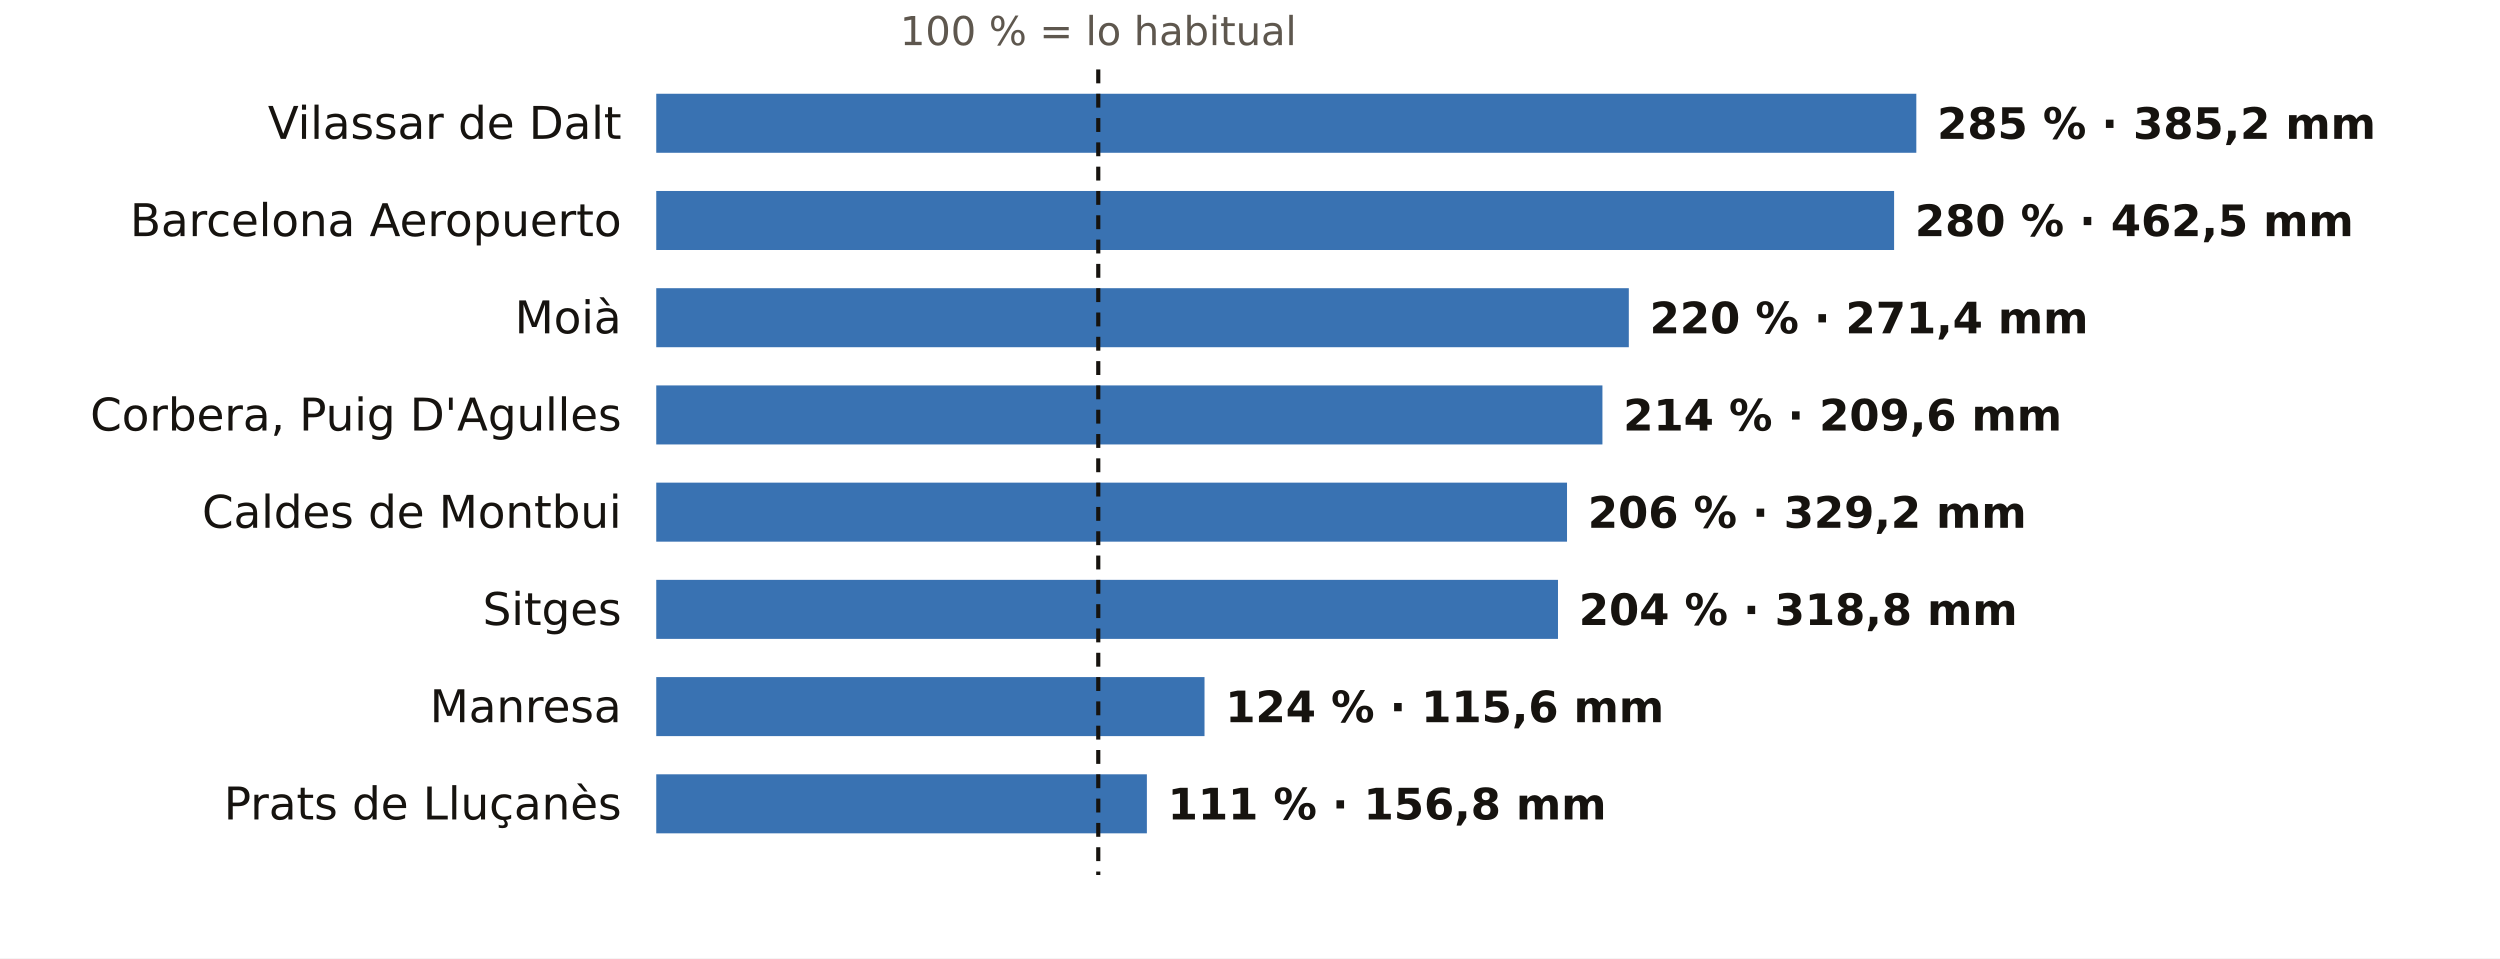
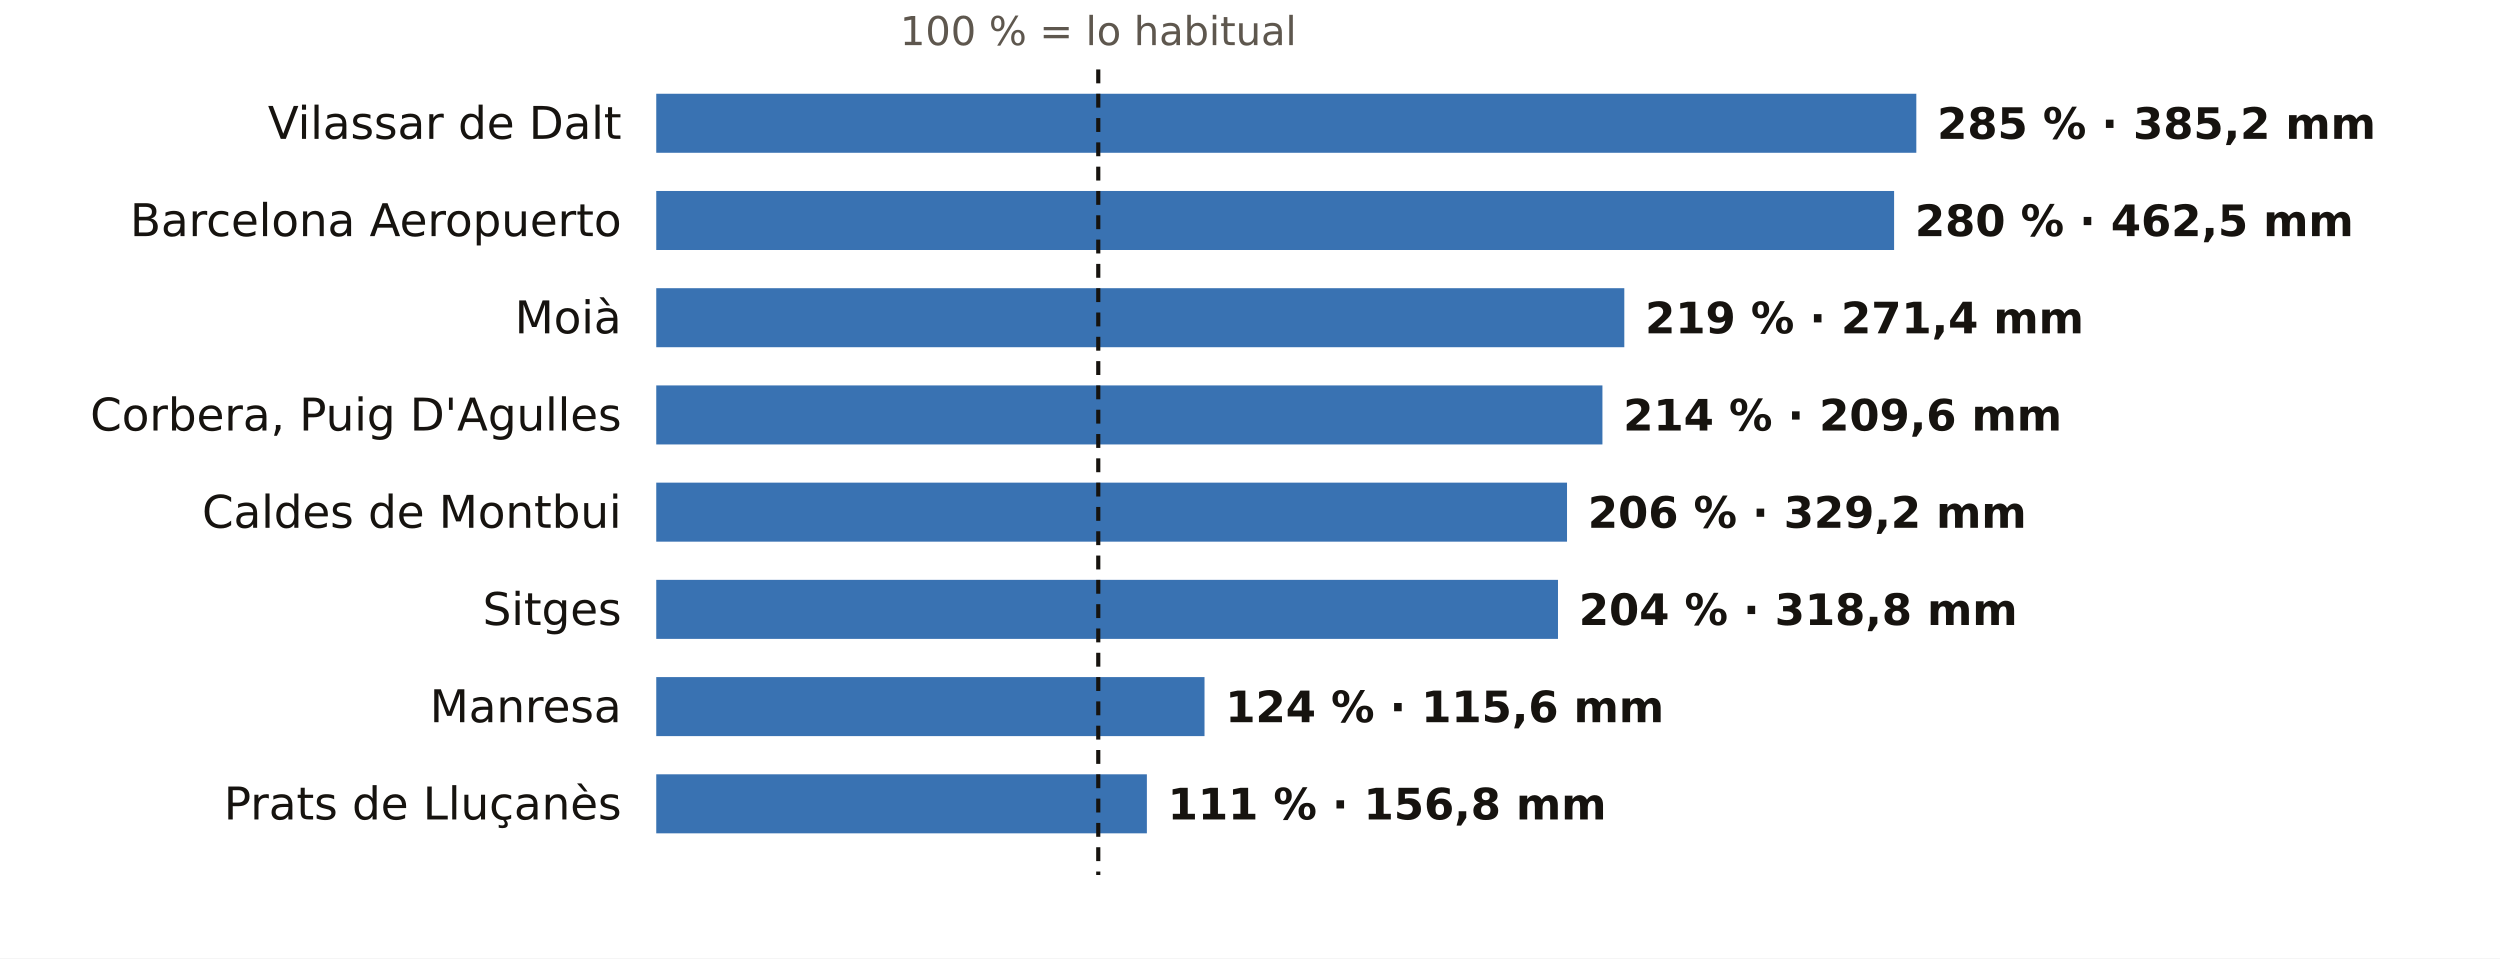
<svg xmlns="http://www.w3.org/2000/svg" viewBox="0 0 720 276" width="720" height="276" role="img" aria-label="El otoño en los pluviómetros de AEMET de Barcelona: % de lo habitual">
  <rect width="720" height="276" fill="#FFFFFF" />
  <text x="316.3" y="13.0" font-size="11.5" fill="#5E574E" text-anchor="middle" font-weight="400" font-family="Public Sans, DejaVu Sans, Arial, sans-serif">100 % = lo habitual</text>
  <text x="179.0" y="40.0" font-size="13" fill="#16130F" text-anchor="end" font-weight="500" font-family="Public Sans, DejaVu Sans, Arial, sans-serif">Vilassar de Dalt</text>
  <rect x="189" y="27" width="362.9" height="17" fill="#1F5FA8" opacity="0.88" />
  <text x="557.9" y="40.0" font-size="12.5" fill="#16130F" text-anchor="start" font-weight="600" font-family="Public Sans, DejaVu Sans, Arial, sans-serif">285 % · 385,2 mm</text>
  <text x="179.0" y="68.0" font-size="13" fill="#16130F" text-anchor="end" font-weight="500" font-family="Public Sans, DejaVu Sans, Arial, sans-serif">Barcelona Aeropuerto</text>
  <rect x="189" y="55" width="356.5" height="17" fill="#1F5FA8" opacity="0.88" />
  <text x="551.5" y="68.0" font-size="12.5" fill="#16130F" text-anchor="start" font-weight="600" font-family="Public Sans, DejaVu Sans, Arial, sans-serif">280 % · 462,5 mm</text>
  <text x="179.0" y="96.0" font-size="13" fill="#16130F" text-anchor="end" font-weight="500" font-family="Public Sans, DejaVu Sans, Arial, sans-serif">Moià</text>
-   <rect x="189" y="83" width="280.1" height="17" fill="#1F5FA8" opacity="0.88" />
-   <text x="475.1" y="96.0" font-size="12.5" fill="#16130F" text-anchor="start" font-weight="600" font-family="Public Sans, DejaVu Sans, Arial, sans-serif">220 % · 271,4 mm</text>
+   <rect x="189" y="83" width="278.8" height="17" fill="#1F5FA8" opacity="0.88" />
+   <text x="473.8" y="96.0" font-size="12.5" fill="#16130F" text-anchor="start" font-weight="600" font-family="Public Sans, DejaVu Sans, Arial, sans-serif">219 % · 271,4 mm</text>
  <text x="179.0" y="124.0" font-size="13" fill="#16130F" text-anchor="end" font-weight="500" font-family="Public Sans, DejaVu Sans, Arial, sans-serif">Corbera, Puig D'Agulles</text>
  <rect x="189" y="111" width="272.5" height="17" fill="#1F5FA8" opacity="0.88" />
  <text x="467.5" y="124.0" font-size="12.5" fill="#16130F" text-anchor="start" font-weight="600" font-family="Public Sans, DejaVu Sans, Arial, sans-serif">214 % · 209,6 mm</text>
  <text x="179.0" y="152.0" font-size="13" fill="#16130F" text-anchor="end" font-weight="500" font-family="Public Sans, DejaVu Sans, Arial, sans-serif">Caldes de Montbui</text>
  <rect x="189" y="139" width="262.3" height="17" fill="#1F5FA8" opacity="0.88" />
  <text x="457.3" y="152.0" font-size="12.5" fill="#16130F" text-anchor="start" font-weight="600" font-family="Public Sans, DejaVu Sans, Arial, sans-serif">206 % · 329,2 mm</text>
  <text x="179.0" y="180.0" font-size="13" fill="#16130F" text-anchor="end" font-weight="500" font-family="Public Sans, DejaVu Sans, Arial, sans-serif">Sitges</text>
  <rect x="189" y="167" width="259.7" height="17" fill="#1F5FA8" opacity="0.88" />
  <text x="454.7" y="180.0" font-size="12.5" fill="#16130F" text-anchor="start" font-weight="600" font-family="Public Sans, DejaVu Sans, Arial, sans-serif">204 % · 318,8 mm</text>
  <text x="179.0" y="208.0" font-size="13" fill="#16130F" text-anchor="end" font-weight="500" font-family="Public Sans, DejaVu Sans, Arial, sans-serif">Manresa</text>
  <rect x="189" y="195" width="157.9" height="17" fill="#1F5FA8" opacity="0.88" />
  <text x="352.9" y="208.0" font-size="12.5" fill="#16130F" text-anchor="start" font-weight="600" font-family="Public Sans, DejaVu Sans, Arial, sans-serif">124 % · 115,6 mm</text>
  <text x="179.0" y="236.0" font-size="13" fill="#16130F" text-anchor="end" font-weight="500" font-family="Public Sans, DejaVu Sans, Arial, sans-serif">Prats de Lluçanès</text>
  <rect x="189" y="223" width="141.3" height="17" fill="#1F5FA8" opacity="0.88" />
  <text x="336.3" y="236.0" font-size="12.5" fill="#16130F" text-anchor="start" font-weight="600" font-family="Public Sans, DejaVu Sans, Arial, sans-serif">111 % · 156,8 mm</text>
  <line x1="316.3" x2="316.3" y1="20" y2="252" stroke="#16130F" stroke-width="1.2" stroke-dasharray="4 3" />
</svg>
